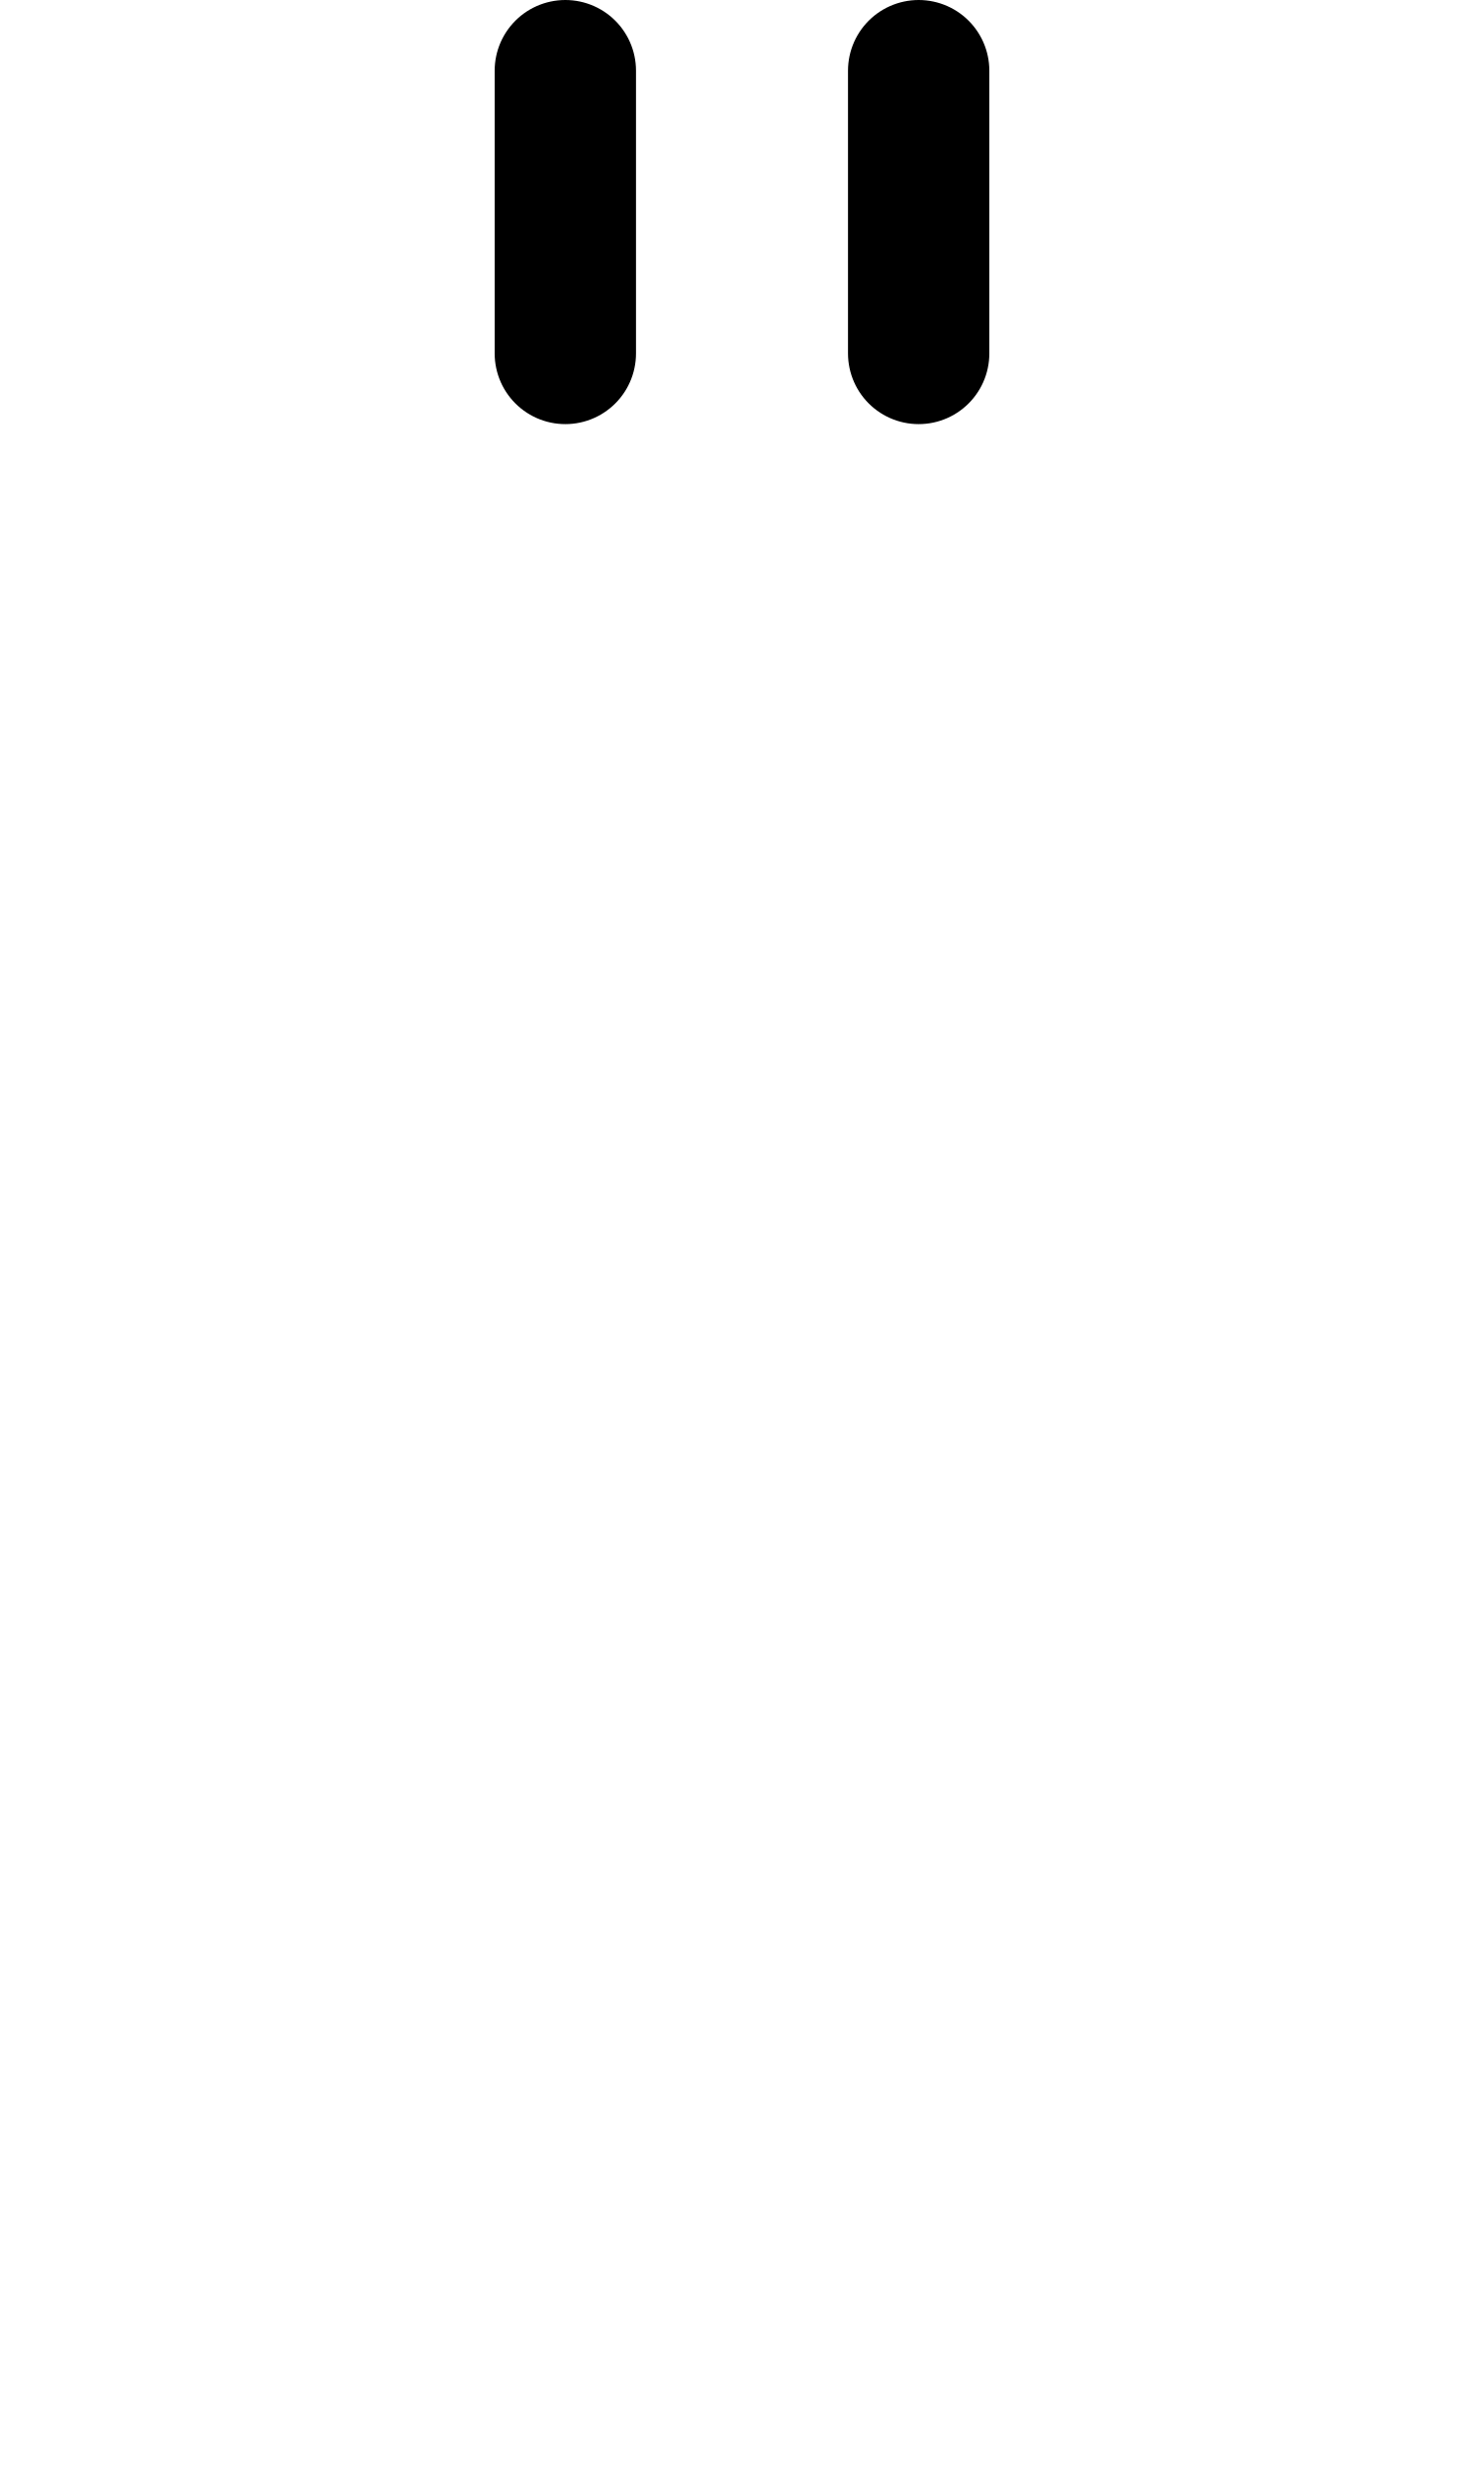
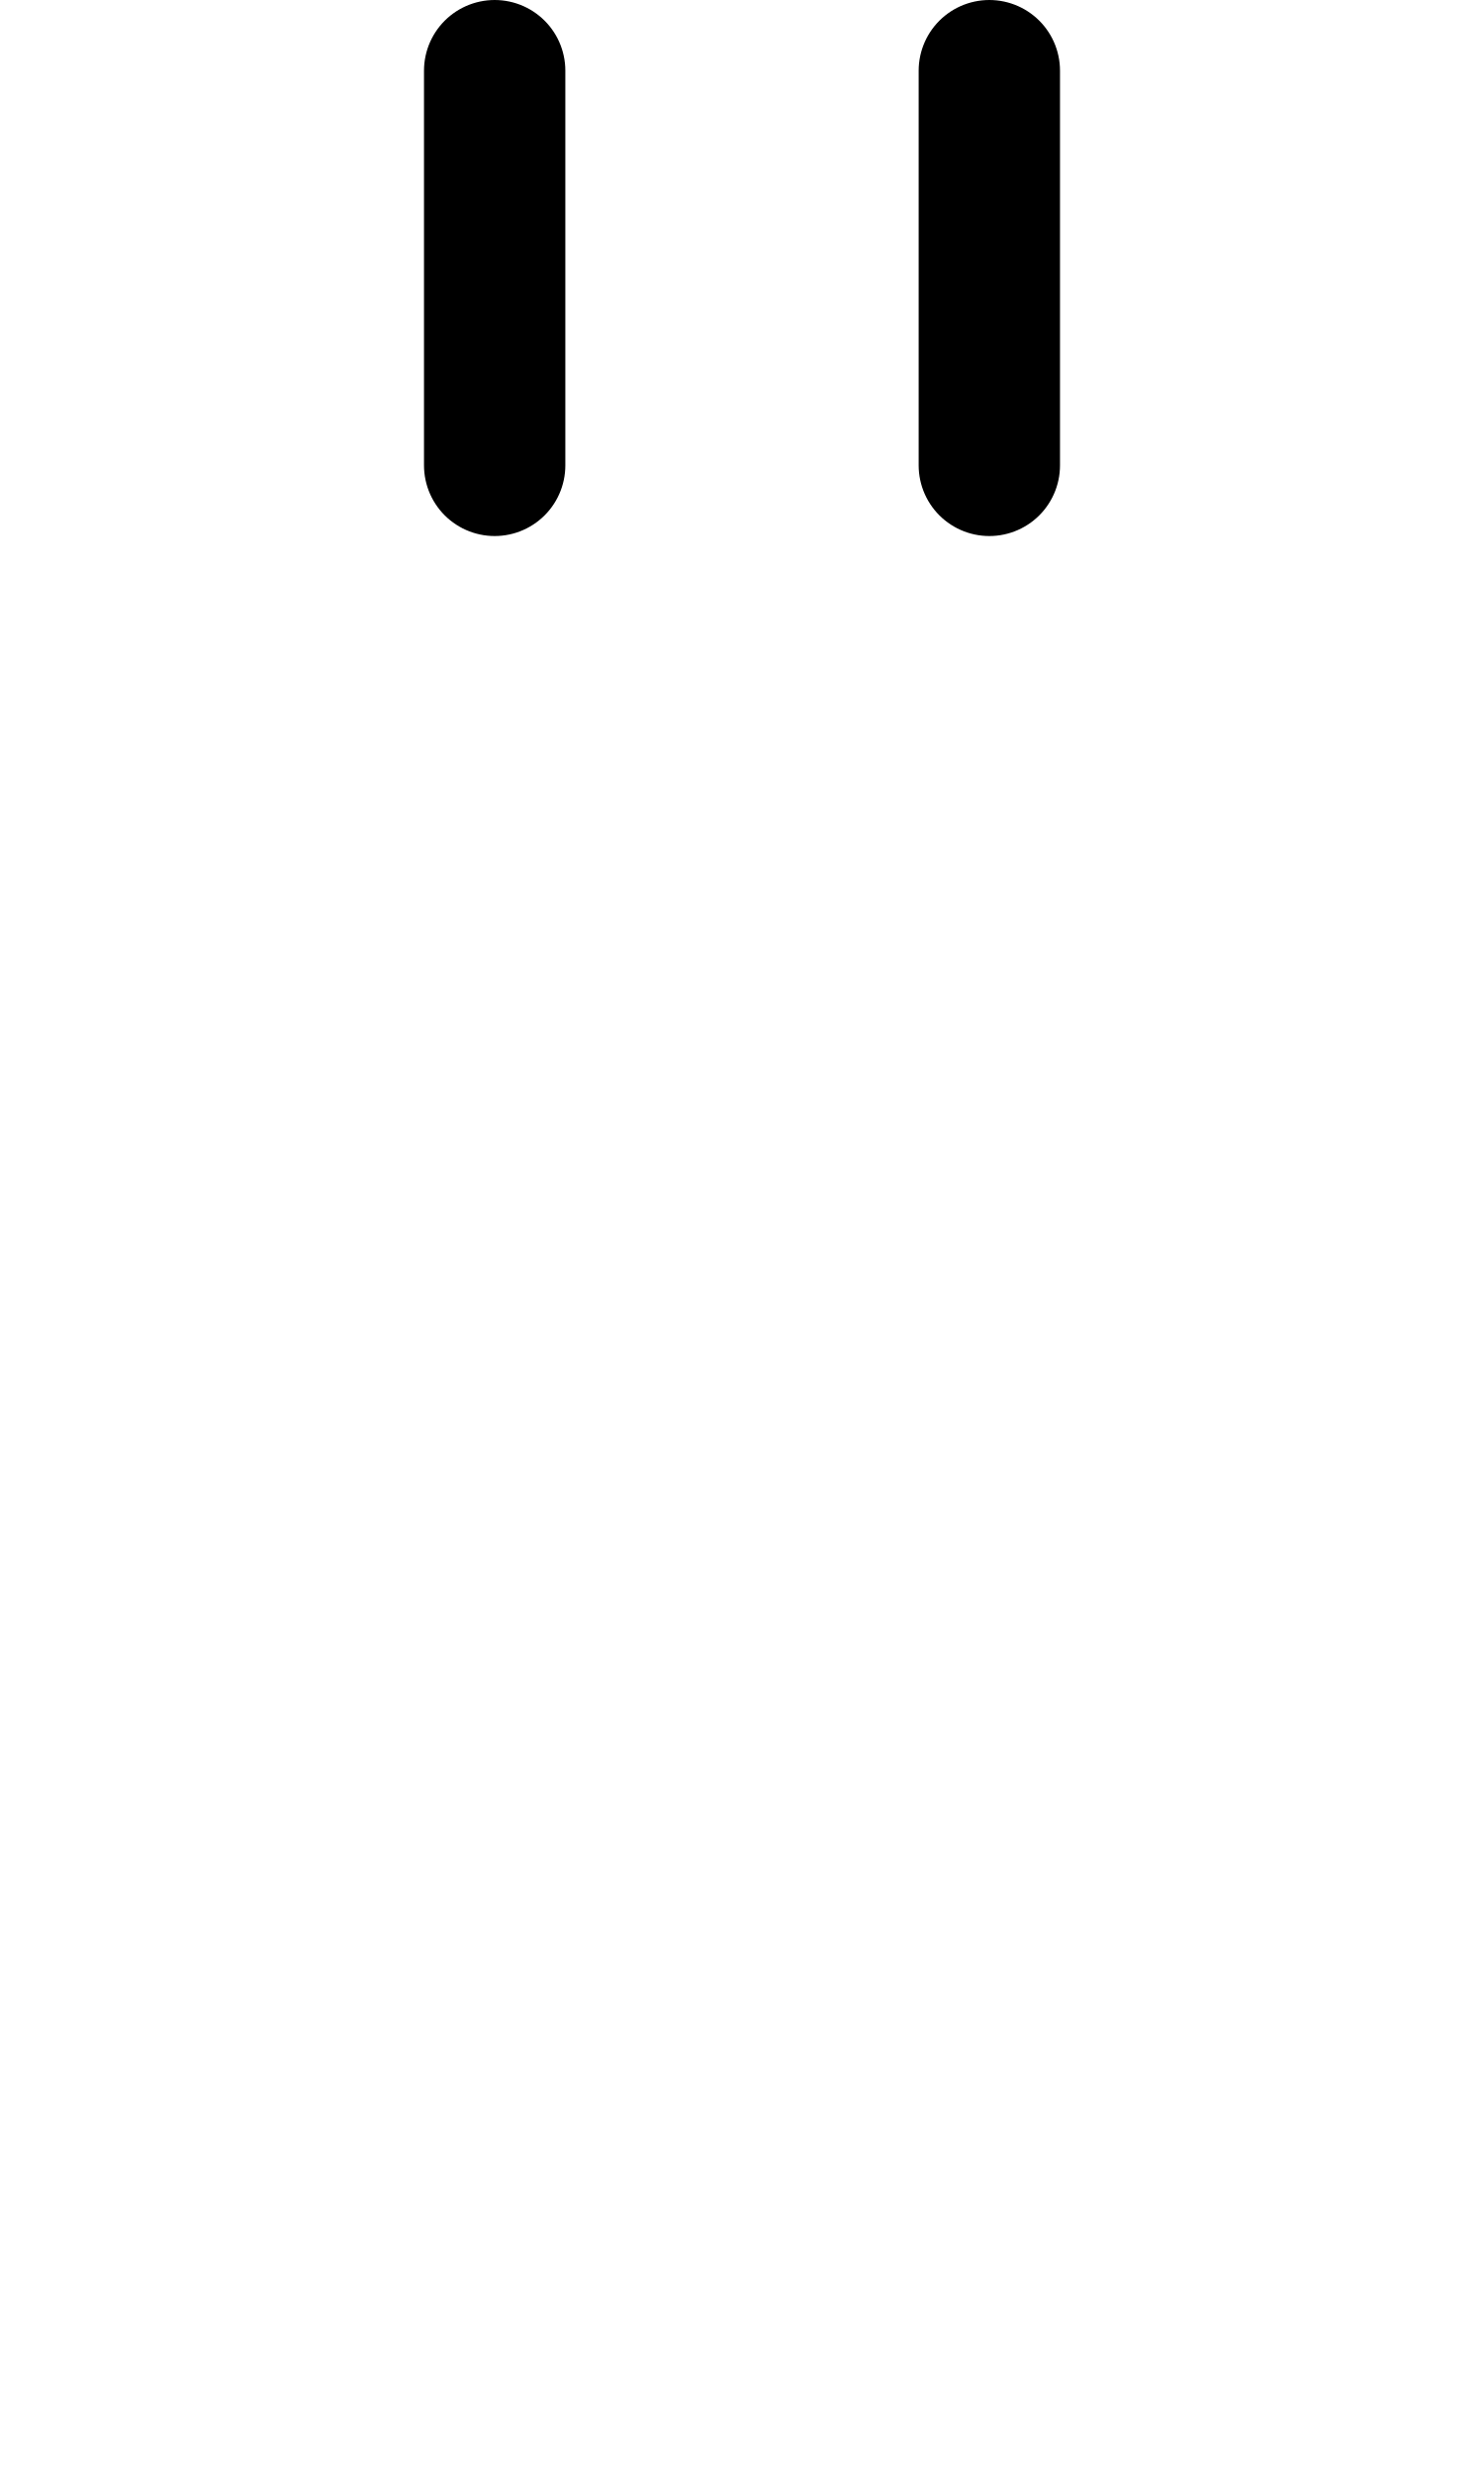
<svg xmlns="http://www.w3.org/2000/svg" width="1008" height="1680" viewBox="0 0 63 105" version="1.1" id="svg5" xml:space="preserve">
  <defs id="defs2" />
  <g id="layer3" style="display:inline;opacity:0.5;stroke-width:3.6;stroke-dasharray:none" transform="matrix(0.8333333,0,0,0.8333333,-157.9762,-173.0963)" />
  <g id="layer2" style="display:inline" />
  <g id="layer1" style="display:inline">
-     <path style="display:inline;fill:none;stroke:#000000;stroke-width:6;stroke-linecap:round;stroke-linejoin:round;stroke-dasharray:none" d="M 24,3 V 15" id="path969" />
-     <path style="display:inline;fill:none;stroke:#000000;stroke-width:6;stroke-linecap:round;stroke-linejoin:round;stroke-dasharray:none" d="M 39,3 V 15" id="path1748" />
+     <path style="display:inline;fill:none;stroke:#000000;stroke-width:6;stroke-linecap:round;stroke-linejoin:round;stroke-dasharray:none" d="M 21,3 V 19.75" id="path969" />
+     <path style="display:inline;fill:none;stroke:#000000;stroke-width:6;stroke-linecap:round;stroke-linejoin:round;stroke-dasharray:none" d="M 42,3 V 19.75" id="path1748" />
  </g>
</svg>
